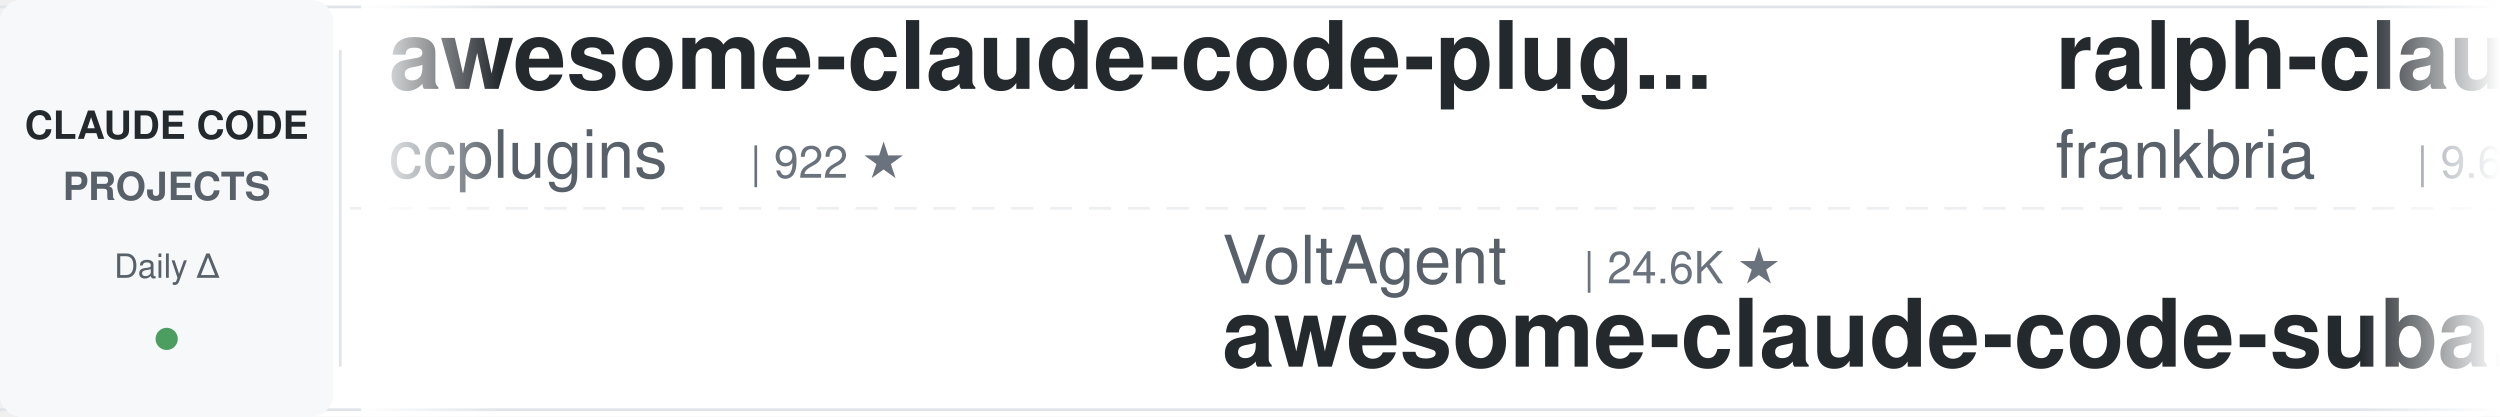
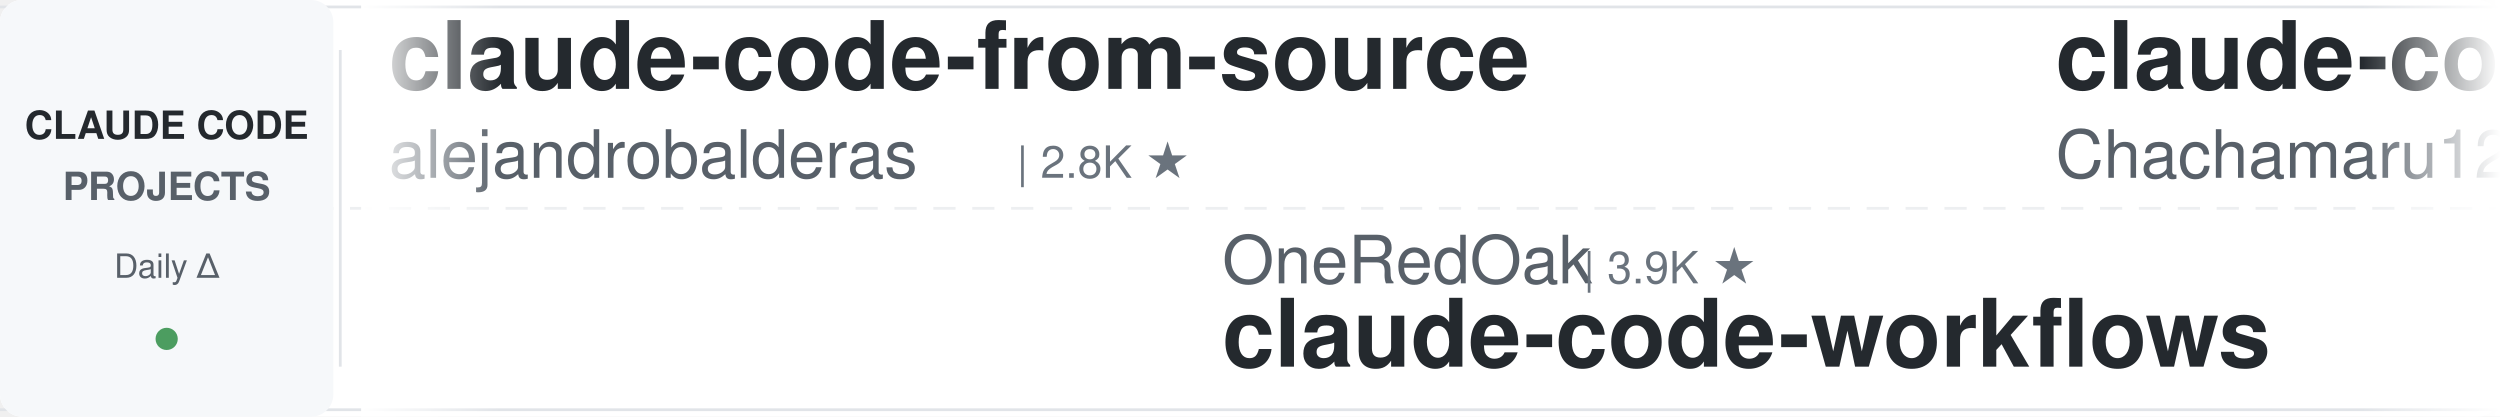
<svg xmlns="http://www.w3.org/2000/svg" width="900" height="150">
  <defs>
    <linearGradient id="leftFade" x1="0%" y1="0%" x2="100%" y2="0%">
      <stop offset="0%" style="stop-color:#ffffff;stop-opacity:1" />
      <stop offset="100%" style="stop-color:#ffffff;stop-opacity:0" />
    </linearGradient>
    <linearGradient id="rightFade" x1="0%" y1="0%" x2="100%" y2="0%">
      <stop offset="0%" style="stop-color:#ffffff;stop-opacity:0" />
      <stop offset="100%" style="stop-color:#ffffff;stop-opacity:1" />
    </linearGradient>
  </defs>
  <rect width="900" height="150" fill="#ffffff" rx="8" />
  <rect x="0" y="2" width="900" height="1" fill="#e1e4e8" />
  <rect x="0" y="147" width="900" height="1" fill="#e1e4e8" />
  <line x1="0" y1="75" x2="900" y2="75" stroke="#e1e4e8" stroke-width="1" stroke-dasharray="8 6" opacity="0.6" />
  <rect x="0" y="0" width="120" height="150" fill="#f6f8fa" rx="8" />
  <text x="60" y="50" font-family="-apple-system, BlinkMacSystemFont, 'Segoe UI', Helvetica, Arial, sans-serif" font-size="14" font-weight="600" fill="#24292e" text-anchor="middle">CLAUDE CODE</text>
  <text x="60" y="72" font-family="-apple-system, BlinkMacSystemFont, 'Segoe UI', Helvetica, Arial, sans-serif" font-size="14" font-weight="600" fill="#586069" text-anchor="middle">PROJECTS</text>
  <text x="60" y="100" font-family="-apple-system, BlinkMacSystemFont, 'Segoe UI', Helvetica, Arial, sans-serif" font-size="12" font-weight="500" fill="#586069" text-anchor="middle">Daily Δ</text>
  <circle cx="60" cy="122" r="4" fill="#22863a" opacity="0.8" />
  <rect x="122" y="18" width="1" height="114" fill="#e1e4e8" />
  <clipPath id="tickerClip">
    <rect x="130" y="0" width="770" height="150" />
  </clipPath>
  <g clip-path="url(#tickerClip)">
    <g id="tickerItems">
      <animateTransform attributeName="transform" attributeType="XML" type="translate" from="0 0" to="-3000 0" dur="54s" repeatCount="indefinite" />
      <g transform="translate(0, 0)">
-         <text x="140" y="32" font-family="-apple-system, BlinkMacSystemFont, 'Segoe UI', Helvetica, Arial, sans-serif" font-size="34" font-weight="600" fill="#24292e">awesome-claude-code-plug...</text>
-         <text x="140" y="64" font-family="-apple-system, BlinkMacSystemFont, 'Segoe UI', Helvetica, Arial, sans-serif" font-size="24" font-weight="400" fill="#586069">ccplugins</text>
-         <text x="270" y="64" font-family="-apple-system, BlinkMacSystemFont, 'Segoe UI', Helvetica, Arial, sans-serif" font-size="16" font-weight="500" fill="#6a737d">| 922 ★</text>
+         <text x="140" y="32" font-family="-apple-system, BlinkMacSystemFont, 'Segoe UI', Helvetica, Arial, sans-serif" font-size="34" font-weight="600" fill="#24292e">claude-code-from-source</text>
+         <text x="140" y="64" font-family="-apple-system, BlinkMacSystemFont, 'Segoe UI', Helvetica, Arial, sans-serif" font-size="24" font-weight="400" fill="#586069">alejandrobalderas</text>
+         <text x="366" y="64" font-family="-apple-system, BlinkMacSystemFont, 'Segoe UI', Helvetica, Arial, sans-serif" font-size="16" font-weight="500" fill="#6a737d">| 2.8K ★</text>
      </g>
      <g transform="translate(300, 0)">
-         <text x="140" y="102" font-family="-apple-system, BlinkMacSystemFont, 'Segoe UI', Helvetica, Arial, sans-serif" font-size="24" font-weight="400" fill="#586069">VoltAgent</text>
-         <text x="270" y="102" font-family="-apple-system, BlinkMacSystemFont, 'Segoe UI', Helvetica, Arial, sans-serif" font-size="16" font-weight="500" fill="#6a737d">| 24.6K ★</text>
-         <text x="140" y="132" font-family="-apple-system, BlinkMacSystemFont, 'Segoe UI', Helvetica, Arial, sans-serif" font-size="34" font-weight="600" fill="#24292e">awesome-claude-code-suba...</text>
+         <text x="140" y="102" font-family="-apple-system, BlinkMacSystemFont, 'Segoe UI', Helvetica, Arial, sans-serif" font-size="24" font-weight="400" fill="#586069">OneRedOak</text>
+         <text x="270" y="102" font-family="-apple-system, BlinkMacSystemFont, 'Segoe UI', Helvetica, Arial, sans-serif" font-size="16" font-weight="500" fill="#6a737d">| 3.9K ★</text>
+         <text x="140" y="132" font-family="-apple-system, BlinkMacSystemFont, 'Segoe UI', Helvetica, Arial, sans-serif" font-size="34" font-weight="600" fill="#24292e">claude-code-workflows</text>
      </g>
      <g transform="translate(600, 0)">
-         <text x="140" y="32" font-family="-apple-system, BlinkMacSystemFont, 'Segoe UI', Helvetica, Arial, sans-serif" font-size="34" font-weight="600" fill="#24292e">ralph-claude-code</text>
-         <text x="140" y="64" font-family="-apple-system, BlinkMacSystemFont, 'Segoe UI', Helvetica, Arial, sans-serif" font-size="24" font-weight="400" fill="#586069">frankbria</text>
-         <text x="270" y="64" font-family="-apple-system, BlinkMacSystemFont, 'Segoe UI', Helvetica, Arial, sans-serif" font-size="16" font-weight="500" fill="#6a737d">| 9.6K ★</text>
+         <text x="140" y="32" font-family="-apple-system, BlinkMacSystemFont, 'Segoe UI', Helvetica, Arial, sans-serif" font-size="34" font-weight="600" fill="#24292e">claude-code-harness</text>
+         <text x="140" y="64" font-family="-apple-system, BlinkMacSystemFont, 'Segoe UI', Helvetica, Arial, sans-serif" font-size="24" font-weight="400" fill="#586069">Chachamaru127</text>
+         <text x="318" y="64" font-family="-apple-system, BlinkMacSystemFont, 'Segoe UI', Helvetica, Arial, sans-serif" font-size="16" font-weight="500" fill="#6a737d">| 3.1K ★</text>
      </g>
      <g transform="translate(900, 0)">
-         <text x="140" y="102" font-family="-apple-system, BlinkMacSystemFont, 'Segoe UI', Helvetica, Arial, sans-serif" font-size="24" font-weight="400" fill="#586069">Donchitos</text>
-         <text x="270" y="102" font-family="-apple-system, BlinkMacSystemFont, 'Segoe UI', Helvetica, Arial, sans-serif" font-size="16" font-weight="500" fill="#6a737d">| 24.5K ★</text>
-         <text x="140" y="132" font-family="-apple-system, BlinkMacSystemFont, 'Segoe UI', Helvetica, Arial, sans-serif" font-size="34" font-weight="600" fill="#24292e">Claude-Code-Game-Studios</text>
+         <text x="140" y="102" font-family="-apple-system, BlinkMacSystemFont, 'Segoe UI', Helvetica, Arial, sans-serif" font-size="24" font-weight="400" fill="#586069">Windy3f3f3f3f</text>
+         <text x="318" y="102" font-family="-apple-system, BlinkMacSystemFont, 'Segoe UI', Helvetica, Arial, sans-serif" font-size="16" font-weight="500" fill="#6a737d">| 2.6K ★</text>
+         <text x="140" y="132" font-family="-apple-system, BlinkMacSystemFont, 'Segoe UI', Helvetica, Arial, sans-serif" font-size="34" font-weight="600" fill="#24292e">claude-code-from-scratch</text>
      </g>
      <g transform="translate(1200, 0)">
-         <text x="140" y="32" font-family="-apple-system, BlinkMacSystemFont, 'Segoe UI', Helvetica, Arial, sans-serif" font-size="34" font-weight="600" fill="#24292e">pi-vs-claude-code</text>
-         <text x="140" y="64" font-family="-apple-system, BlinkMacSystemFont, 'Segoe UI', Helvetica, Arial, sans-serif" font-size="24" font-weight="400" fill="#586069">disler</text>
-         <text x="234" y="64" font-family="-apple-system, BlinkMacSystemFont, 'Segoe UI', Helvetica, Arial, sans-serif" font-size="16" font-weight="500" fill="#6a737d">| 1.6K ★</text>
+         <text x="140" y="32" font-family="-apple-system, BlinkMacSystemFont, 'Segoe UI', Helvetica, Arial, sans-serif" font-size="34" font-weight="600" fill="#24292e">Claude-Code-Usage-Monito...</text>
+         <text x="140" y="64" font-family="-apple-system, BlinkMacSystemFont, 'Segoe UI', Helvetica, Arial, sans-serif" font-size="24" font-weight="400" fill="#586069">Maciek-roboblog</text>
+         <text x="342" y="64" font-family="-apple-system, BlinkMacSystemFont, 'Segoe UI', Helvetica, Arial, sans-serif" font-size="16" font-weight="500" fill="#6a737d">| 8.7K ★</text>
      </g>
      <g transform="translate(1500, 0)">
-         <text x="140" y="102" font-family="-apple-system, BlinkMacSystemFont, 'Segoe UI', Helvetica, Arial, sans-serif" font-size="24" font-weight="400" fill="#586069">WorldFlowAI</text>
-         <text x="294" y="102" font-family="-apple-system, BlinkMacSystemFont, 'Segoe UI', Helvetica, Arial, sans-serif" font-size="16" font-weight="500" fill="#6a737d">| 1.6K ★</text>
-         <text x="140" y="132" font-family="-apple-system, BlinkMacSystemFont, 'Segoe UI', Helvetica, Arial, sans-serif" font-size="34" font-weight="600" fill="#24292e">everything-claude-code</text>
+         <text x="140" y="102" font-family="-apple-system, BlinkMacSystemFont, 'Segoe UI', Helvetica, Arial, sans-serif" font-size="24" font-weight="400" fill="#586069">krusemediallc</text>
+         <text x="318" y="102" font-family="-apple-system, BlinkMacSystemFont, 'Segoe UI', Helvetica, Arial, sans-serif" font-size="16" font-weight="500" fill="#6a737d">| 1.4K ★</text>
+         <text x="140" y="132" font-family="-apple-system, BlinkMacSystemFont, 'Segoe UI', Helvetica, Arial, sans-serif" font-size="34" font-weight="600" fill="#24292e">arcads-claude-code</text>
      </g>
      <g transform="translate(1800, 0)">
-         <text x="140" y="32" font-family="-apple-system, BlinkMacSystemFont, 'Segoe UI', Helvetica, Arial, sans-serif" font-size="34" font-weight="600" fill="#24292e">how-claude-code-works</text>
-         <text x="140" y="64" font-family="-apple-system, BlinkMacSystemFont, 'Segoe UI', Helvetica, Arial, sans-serif" font-size="24" font-weight="400" fill="#586069">Windy3f3f3f3f</text>
-         <text x="318" y="64" font-family="-apple-system, BlinkMacSystemFont, 'Segoe UI', Helvetica, Arial, sans-serif" font-size="16" font-weight="500" fill="#6a737d">| 3.5K ★</text>
+         <text x="140" y="32" font-family="-apple-system, BlinkMacSystemFont, 'Segoe UI', Helvetica, Arial, sans-serif" font-size="34" font-weight="600" fill="#24292e">claude-code-router</text>
+         <text x="140" y="64" font-family="-apple-system, BlinkMacSystemFont, 'Segoe UI', Helvetica, Arial, sans-serif" font-size="24" font-weight="400" fill="#586069">musistudio</text>
+         <text x="282" y="64" font-family="-apple-system, BlinkMacSystemFont, 'Segoe UI', Helvetica, Arial, sans-serif" font-size="16" font-weight="500" fill="#6a737d">| 36.8K ★</text>
      </g>
      <g transform="translate(2100, 0)">
-         <text x="140" y="102" font-family="-apple-system, BlinkMacSystemFont, 'Segoe UI', Helvetica, Arial, sans-serif" font-size="24" font-weight="400" fill="#586069">AICoderTudou</text>
-         <text x="306" y="102" font-family="-apple-system, BlinkMacSystemFont, 'Segoe UI', Helvetica, Arial, sans-serif" font-size="16" font-weight="500" fill="#6a737d">| 496 ★</text>
-         <text x="140" y="132" font-family="-apple-system, BlinkMacSystemFont, 'Segoe UI', Helvetica, Arial, sans-serif" font-size="34" font-weight="600" fill="#24292e">claude-code-tudou</text>
+         <text x="140" y="102" font-family="-apple-system, BlinkMacSystemFont, 'Segoe UI', Helvetica, Arial, sans-serif" font-size="24" font-weight="400" fill="#586069">diet103</text>
+         <text x="246" y="102" font-family="-apple-system, BlinkMacSystemFont, 'Segoe UI', Helvetica, Arial, sans-serif" font-size="16" font-weight="500" fill="#6a737d">| 10.0K ★</text>
+         <text x="140" y="132" font-family="-apple-system, BlinkMacSystemFont, 'Segoe UI', Helvetica, Arial, sans-serif" font-size="34" font-weight="600" fill="#24292e">claude-code-infrastructu...</text>
      </g>
      <g transform="translate(2400, 0)">
-         <text x="140" y="32" font-family="-apple-system, BlinkMacSystemFont, 'Segoe UI', Helvetica, Arial, sans-serif" font-size="34" font-weight="600" fill="#24292e">skills</text>
-         <text x="140" y="64" font-family="-apple-system, BlinkMacSystemFont, 'Segoe UI', Helvetica, Arial, sans-serif" font-size="24" font-weight="400" fill="#586069">anthropics</text>
-         <text x="282" y="64" font-family="-apple-system, BlinkMacSystemFont, 'Segoe UI', Helvetica, Arial, sans-serif" font-size="16" font-weight="500" fill="#6a737d">| 171.2K ★</text>
+         <text x="140" y="32" font-family="-apple-system, BlinkMacSystemFont, 'Segoe UI', Helvetica, Arial, sans-serif" font-size="34" font-weight="600" fill="#24292e">claude-code-skills</text>
+         <text x="140" y="64" font-family="-apple-system, BlinkMacSystemFont, 'Segoe UI', Helvetica, Arial, sans-serif" font-size="24" font-weight="400" fill="#586069">daymade</text>
+         <text x="246" y="64" font-family="-apple-system, BlinkMacSystemFont, 'Segoe UI', Helvetica, Arial, sans-serif" font-size="16" font-weight="500" fill="#6a737d">| 1.3K ★</text>
      </g>
      <g transform="translate(2700, 0)">
-         <text x="140" y="102" font-family="-apple-system, BlinkMacSystemFont, 'Segoe UI', Helvetica, Arial, sans-serif" font-size="24" font-weight="400" fill="#586069">disler</text>
-         <text x="234" y="102" font-family="-apple-system, BlinkMacSystemFont, 'Segoe UI', Helvetica, Arial, sans-serif" font-size="16" font-weight="500" fill="#6a737d">| 3.9K ★</text>
-         <text x="140" y="132" font-family="-apple-system, BlinkMacSystemFont, 'Segoe UI', Helvetica, Arial, sans-serif" font-size="34" font-weight="600" fill="#24292e">claude-code-hooks-master...</text>
+         <text x="140" y="102" font-family="-apple-system, BlinkMacSystemFont, 'Segoe UI', Helvetica, Arial, sans-serif" font-size="24" font-weight="400" fill="#586069">frankbria</text>
+         <text x="270" y="102" font-family="-apple-system, BlinkMacSystemFont, 'Segoe UI', Helvetica, Arial, sans-serif" font-size="16" font-weight="500" fill="#6a737d">| 9.6K ★</text>
+         <text x="140" y="132" font-family="-apple-system, BlinkMacSystemFont, 'Segoe UI', Helvetica, Arial, sans-serif" font-size="34" font-weight="600" fill="#24292e">ralph-claude-code</text>
      </g>
      <g transform="translate(3000, 0)">
-         <text x="140" y="32" font-family="-apple-system, BlinkMacSystemFont, 'Segoe UI', Helvetica, Arial, sans-serif" font-size="34" font-weight="600" fill="#24292e">awesome-claude-code-plug...</text>
-         <text x="140" y="64" font-family="-apple-system, BlinkMacSystemFont, 'Segoe UI', Helvetica, Arial, sans-serif" font-size="24" font-weight="400" fill="#586069">ccplugins</text>
-         <text x="270" y="64" font-family="-apple-system, BlinkMacSystemFont, 'Segoe UI', Helvetica, Arial, sans-serif" font-size="16" font-weight="500" fill="#6a737d">| 922 ★</text>
+         <text x="140" y="32" font-family="-apple-system, BlinkMacSystemFont, 'Segoe UI', Helvetica, Arial, sans-serif" font-size="34" font-weight="600" fill="#24292e">claude-code-from-source</text>
+         <text x="140" y="64" font-family="-apple-system, BlinkMacSystemFont, 'Segoe UI', Helvetica, Arial, sans-serif" font-size="24" font-weight="400" fill="#586069">alejandrobalderas</text>
+         <text x="366" y="64" font-family="-apple-system, BlinkMacSystemFont, 'Segoe UI', Helvetica, Arial, sans-serif" font-size="16" font-weight="500" fill="#6a737d">| 2.8K ★</text>
      </g>
      <g transform="translate(3300, 0)">
-         <text x="140" y="102" font-family="-apple-system, BlinkMacSystemFont, 'Segoe UI', Helvetica, Arial, sans-serif" font-size="24" font-weight="400" fill="#586069">VoltAgent</text>
-         <text x="270" y="102" font-family="-apple-system, BlinkMacSystemFont, 'Segoe UI', Helvetica, Arial, sans-serif" font-size="16" font-weight="500" fill="#6a737d">| 24.6K ★</text>
-         <text x="140" y="132" font-family="-apple-system, BlinkMacSystemFont, 'Segoe UI', Helvetica, Arial, sans-serif" font-size="34" font-weight="600" fill="#24292e">awesome-claude-code-suba...</text>
+         <text x="140" y="102" font-family="-apple-system, BlinkMacSystemFont, 'Segoe UI', Helvetica, Arial, sans-serif" font-size="24" font-weight="400" fill="#586069">OneRedOak</text>
+         <text x="270" y="102" font-family="-apple-system, BlinkMacSystemFont, 'Segoe UI', Helvetica, Arial, sans-serif" font-size="16" font-weight="500" fill="#6a737d">| 3.9K ★</text>
+         <text x="140" y="132" font-family="-apple-system, BlinkMacSystemFont, 'Segoe UI', Helvetica, Arial, sans-serif" font-size="34" font-weight="600" fill="#24292e">claude-code-workflows</text>
      </g>
      <g transform="translate(3600, 0)">
-         <text x="140" y="32" font-family="-apple-system, BlinkMacSystemFont, 'Segoe UI', Helvetica, Arial, sans-serif" font-size="34" font-weight="600" fill="#24292e">ralph-claude-code</text>
-         <text x="140" y="64" font-family="-apple-system, BlinkMacSystemFont, 'Segoe UI', Helvetica, Arial, sans-serif" font-size="24" font-weight="400" fill="#586069">frankbria</text>
-         <text x="270" y="64" font-family="-apple-system, BlinkMacSystemFont, 'Segoe UI', Helvetica, Arial, sans-serif" font-size="16" font-weight="500" fill="#6a737d">| 9.6K ★</text>
+         <text x="140" y="32" font-family="-apple-system, BlinkMacSystemFont, 'Segoe UI', Helvetica, Arial, sans-serif" font-size="34" font-weight="600" fill="#24292e">claude-code-harness</text>
+         <text x="140" y="64" font-family="-apple-system, BlinkMacSystemFont, 'Segoe UI', Helvetica, Arial, sans-serif" font-size="24" font-weight="400" fill="#586069">Chachamaru127</text>
+         <text x="318" y="64" font-family="-apple-system, BlinkMacSystemFont, 'Segoe UI', Helvetica, Arial, sans-serif" font-size="16" font-weight="500" fill="#6a737d">| 3.1K ★</text>
      </g>
      <g transform="translate(3900, 0)">
-         <text x="140" y="102" font-family="-apple-system, BlinkMacSystemFont, 'Segoe UI', Helvetica, Arial, sans-serif" font-size="24" font-weight="400" fill="#586069">Donchitos</text>
-         <text x="270" y="102" font-family="-apple-system, BlinkMacSystemFont, 'Segoe UI', Helvetica, Arial, sans-serif" font-size="16" font-weight="500" fill="#6a737d">| 24.5K ★</text>
-         <text x="140" y="132" font-family="-apple-system, BlinkMacSystemFont, 'Segoe UI', Helvetica, Arial, sans-serif" font-size="34" font-weight="600" fill="#24292e">Claude-Code-Game-Studios</text>
+         <text x="140" y="102" font-family="-apple-system, BlinkMacSystemFont, 'Segoe UI', Helvetica, Arial, sans-serif" font-size="24" font-weight="400" fill="#586069">Windy3f3f3f3f</text>
+         <text x="318" y="102" font-family="-apple-system, BlinkMacSystemFont, 'Segoe UI', Helvetica, Arial, sans-serif" font-size="16" font-weight="500" fill="#6a737d">| 2.6K ★</text>
+         <text x="140" y="132" font-family="-apple-system, BlinkMacSystemFont, 'Segoe UI', Helvetica, Arial, sans-serif" font-size="34" font-weight="600" fill="#24292e">claude-code-from-scratch</text>
      </g>
    </g>
  </g>
  <rect x="130" y="0" width="50" height="150" fill="url(#leftFade)" />
  <rect x="850" y="0" width="50" height="150" fill="url(#rightFade)" />
</svg>
